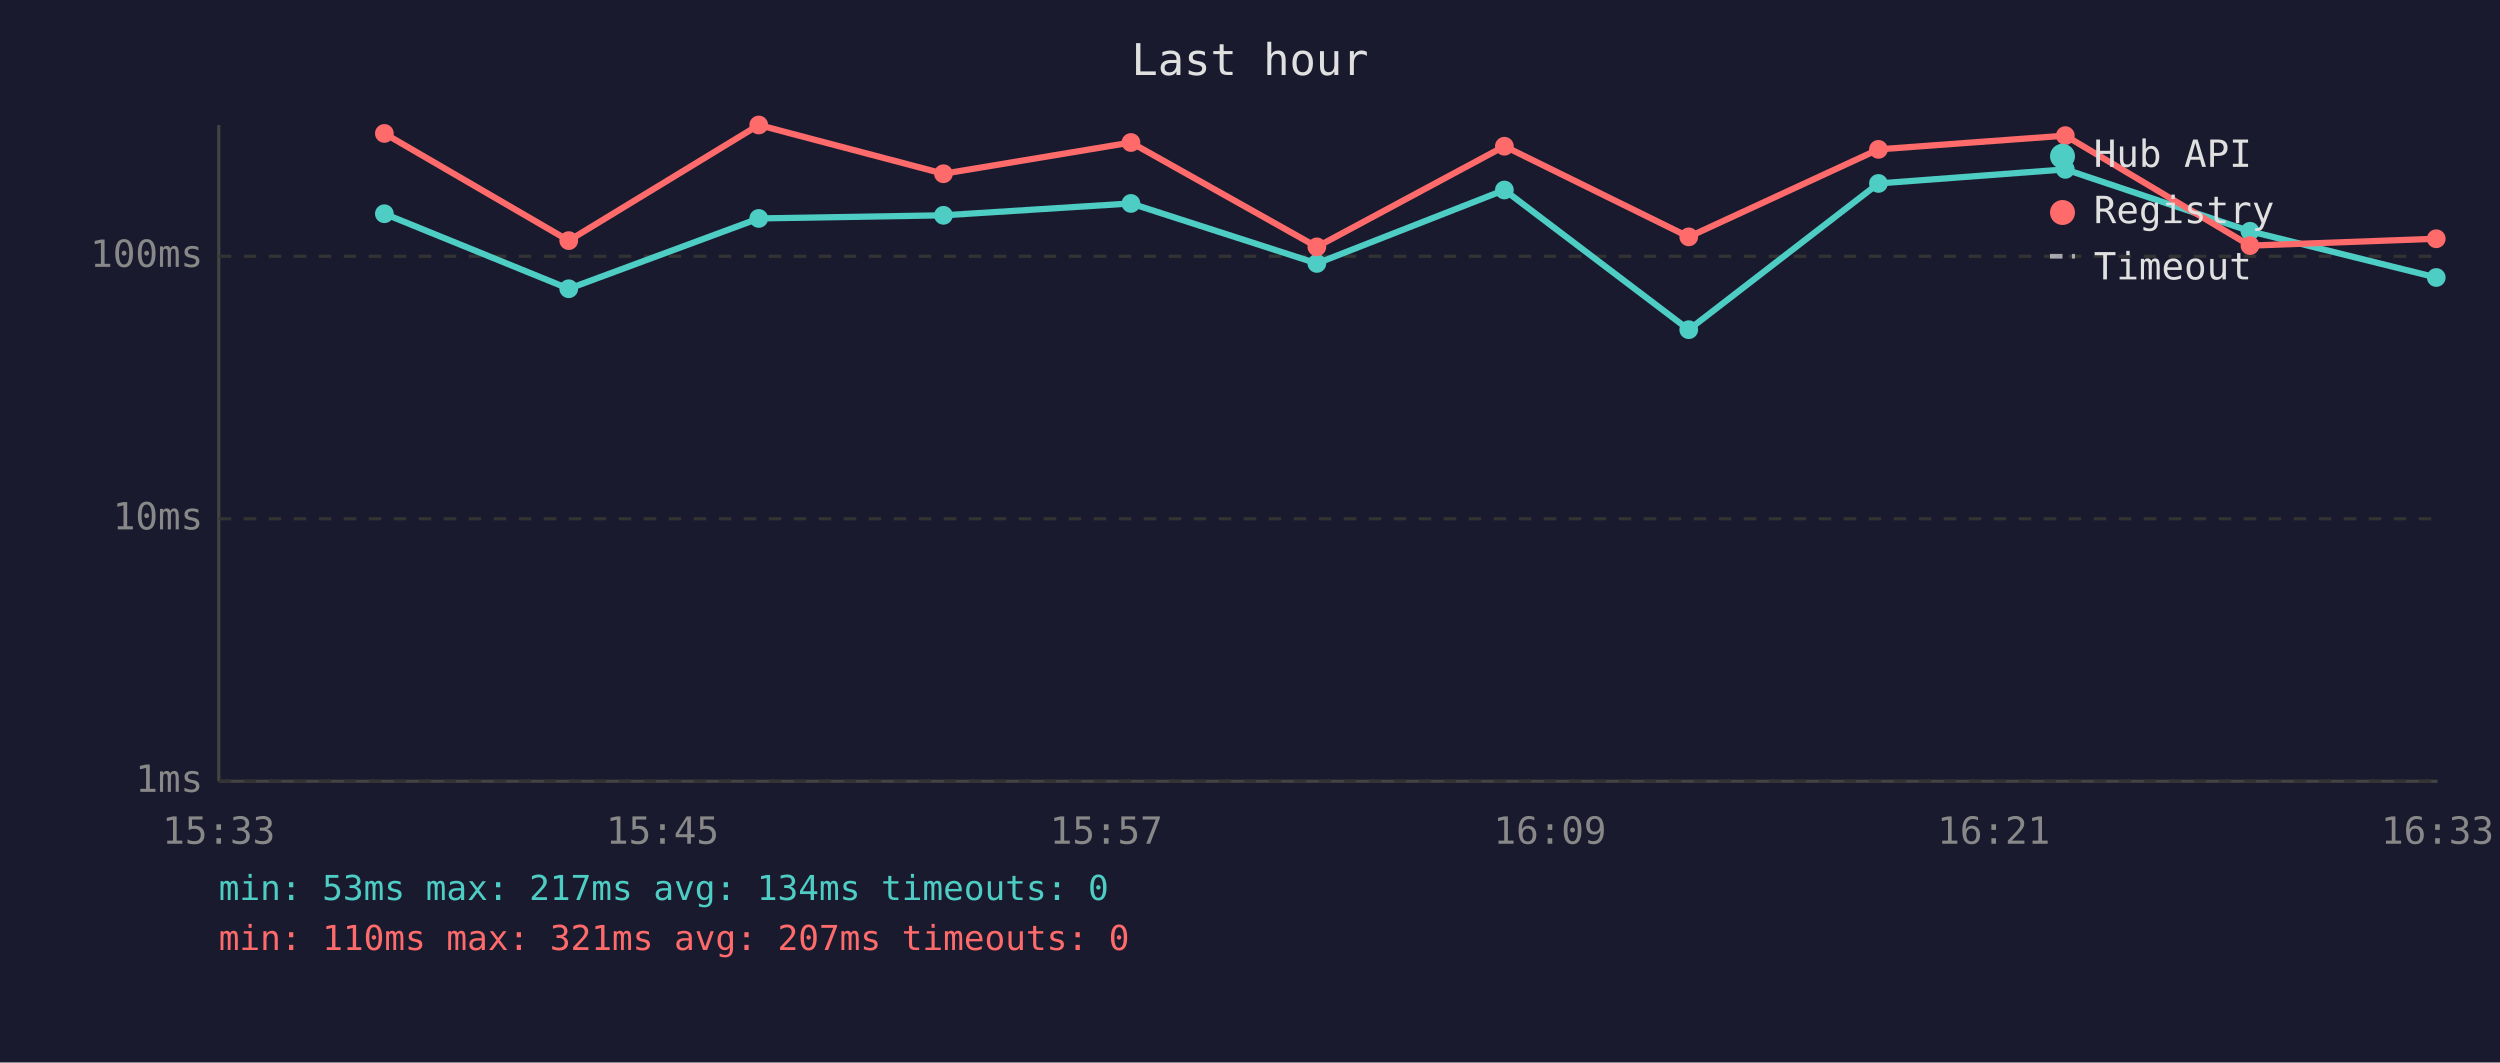
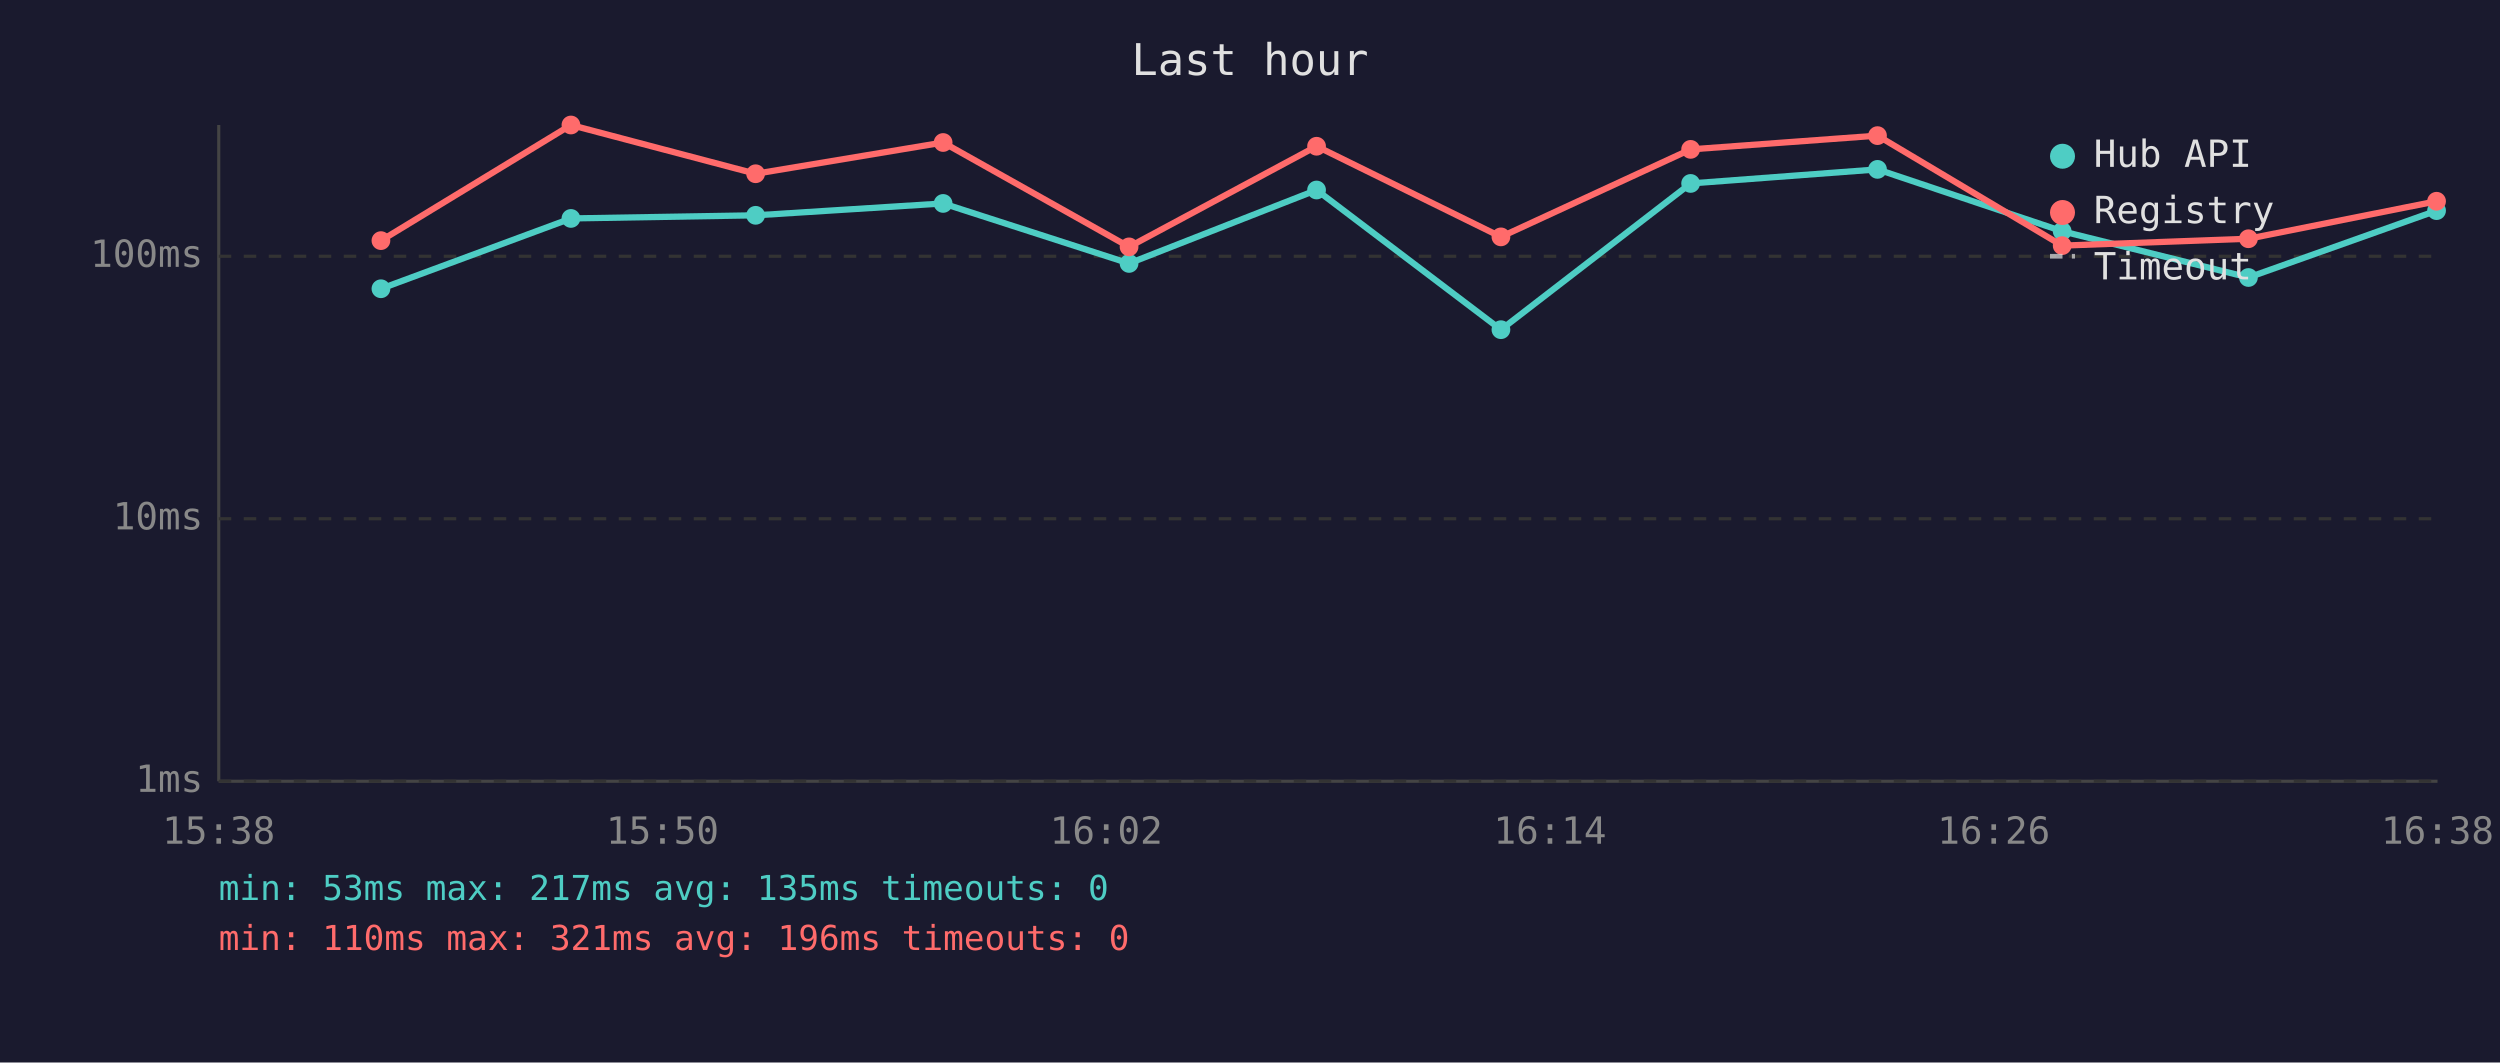
<svg xmlns="http://www.w3.org/2000/svg" viewBox="0 0 800 340" font-family="monospace" font-size="12">
  <rect width="800" height="340" fill="#1a1a2e" />
  <text x="400" y="24" fill="#e0e0e0" font-size="14" text-anchor="middle">Last hour</text>
  <line x1="70" y1="40" x2="70" y2="250" stroke="#444" stroke-width="1" />
  <line x1="70" y1="250" x2="780" y2="250" stroke="#444" stroke-width="1" />
  <line x1="70" y1="250" x2="780" y2="250" stroke="#333" stroke-width="1" stroke-dasharray="4" />
  <text x="65" y="250" fill="#888" text-anchor="end" dominant-baseline="middle">1ms</text>
  <line x1="70" y1="166" x2="780" y2="166" stroke="#333" stroke-width="1" stroke-dasharray="4" />
  <text x="65" y="166" fill="#888" text-anchor="end" dominant-baseline="middle">10ms</text>
  <line x1="70" y1="82" x2="780" y2="82" stroke="#333" stroke-width="1" stroke-dasharray="4" />
  <text x="65" y="82" fill="#888" text-anchor="end" dominant-baseline="middle">100ms</text>
-   <text x="70" y="270" fill="#888" text-anchor="middle">15:33</text>
-   <text x="212" y="270" fill="#888" text-anchor="middle">15:45</text>
-   <text x="354" y="270" fill="#888" text-anchor="middle">15:57</text>
-   <text x="496" y="270" fill="#888" text-anchor="middle">16:09</text>
-   <text x="638" y="270" fill="#888" text-anchor="middle">16:21</text>
-   <text x="780" y="270" fill="#888" text-anchor="middle">16:33</text>
-   <polyline points="123.0,68.4 182.0,92.4 242.8,69.9 301.9,68.9 361.9,65.1 421.4,84.3 481.4,60.8 540.4,105.5 601.1,58.7 660.9,54.2 720.0,74.0 779.6,88.8" fill="none" stroke="#4ecdc4" stroke-width="2" opacity="1" />
-   <circle cx="123.0" cy="68.4" r="3" fill="#4ecdc4" />
-   <circle cx="182.0" cy="92.4" r="3" fill="#4ecdc4" />
-   <circle cx="242.8" cy="69.9" r="3" fill="#4ecdc4" />
-   <circle cx="301.9" cy="68.9" r="3" fill="#4ecdc4" />
-   <circle cx="361.9" cy="65.1" r="3" fill="#4ecdc4" />
-   <circle cx="421.4" cy="84.3" r="3" fill="#4ecdc4" />
-   <circle cx="481.4" cy="60.8" r="3" fill="#4ecdc4" />
-   <circle cx="540.4" cy="105.5" r="3" fill="#4ecdc4" />
-   <circle cx="601.1" cy="58.7" r="3" fill="#4ecdc4" />
-   <circle cx="660.9" cy="54.2" r="3" fill="#4ecdc4" />
-   <circle cx="720.0" cy="74.0" r="3" fill="#4ecdc4" />
-   <circle cx="779.6" cy="88.8" r="3" fill="#4ecdc4" />
-   <polyline points="123.0,42.7 182.0,77.0 242.8,40.0 301.9,55.6 361.9,45.6 421.4,79.0 481.4,46.8 540.4,75.8 601.1,47.8 660.9,43.4 720.0,78.6 779.6,76.4" fill="none" stroke="#ff6b6b" stroke-width="2" opacity="1" />
-   <circle cx="123.0" cy="42.7" r="3" fill="#ff6b6b" />
-   <circle cx="182.0" cy="77.0" r="3" fill="#ff6b6b" />
-   <circle cx="242.8" cy="40.0" r="3" fill="#ff6b6b" />
-   <circle cx="301.9" cy="55.6" r="3" fill="#ff6b6b" />
-   <circle cx="361.9" cy="45.6" r="3" fill="#ff6b6b" />
-   <circle cx="421.4" cy="79.0" r="3" fill="#ff6b6b" />
-   <circle cx="481.4" cy="46.8" r="3" fill="#ff6b6b" />
-   <circle cx="540.4" cy="75.8" r="3" fill="#ff6b6b" />
-   <circle cx="601.1" cy="47.8" r="3" fill="#ff6b6b" />
-   <circle cx="660.9" cy="43.4" r="3" fill="#ff6b6b" />
-   <circle cx="720.0" cy="78.6" r="3" fill="#ff6b6b" />
-   <circle cx="779.6" cy="76.4" r="3" fill="#ff6b6b" />
+   <text x="70" y="270" fill="#888" text-anchor="middle">15:38</text>
+   <text x="212" y="270" fill="#888" text-anchor="middle">15:50</text>
+   <text x="354" y="270" fill="#888" text-anchor="middle">16:02</text>
+   <text x="496" y="270" fill="#888" text-anchor="middle">16:14</text>
+   <text x="638" y="270" fill="#888" text-anchor="middle">16:26</text>
+   <text x="780" y="270" fill="#888" text-anchor="middle">16:38</text>
+   <polyline points="121.9,92.4 182.7,69.9 241.8,68.9 301.8,65.1 361.3,84.3 421.3,60.8 480.3,105.5 541.0,58.7 600.8,54.2 659.9,74.0 719.5,88.8 779.7,67.4" fill="none" stroke="#4ecdc4" stroke-width="2" opacity="1" />
+   <circle cx="121.9" cy="92.4" r="3" fill="#4ecdc4" />
+   <circle cx="182.7" cy="69.9" r="3" fill="#4ecdc4" />
+   <circle cx="241.8" cy="68.9" r="3" fill="#4ecdc4" />
+   <circle cx="301.8" cy="65.1" r="3" fill="#4ecdc4" />
+   <circle cx="361.3" cy="84.3" r="3" fill="#4ecdc4" />
+   <circle cx="421.3" cy="60.8" r="3" fill="#4ecdc4" />
+   <circle cx="480.3" cy="105.5" r="3" fill="#4ecdc4" />
+   <circle cx="541.0" cy="58.7" r="3" fill="#4ecdc4" />
+   <circle cx="600.8" cy="54.2" r="3" fill="#4ecdc4" />
+   <circle cx="659.9" cy="74.0" r="3" fill="#4ecdc4" />
+   <circle cx="719.5" cy="88.8" r="3" fill="#4ecdc4" />
+   <circle cx="779.7" cy="67.4" r="3" fill="#4ecdc4" />
+   <polyline points="121.9,77.0 182.7,40.0 241.8,55.6 301.8,45.6 361.3,79.0 421.3,46.8 480.3,75.8 541.0,47.8 600.8,43.4 659.9,78.6 719.5,76.4 779.7,64.4" fill="none" stroke="#ff6b6b" stroke-width="2" opacity="1" />
+   <circle cx="121.9" cy="77.0" r="3" fill="#ff6b6b" />
+   <circle cx="182.7" cy="40.0" r="3" fill="#ff6b6b" />
+   <circle cx="241.8" cy="55.6" r="3" fill="#ff6b6b" />
+   <circle cx="301.8" cy="45.6" r="3" fill="#ff6b6b" />
+   <circle cx="361.3" cy="79.0" r="3" fill="#ff6b6b" />
+   <circle cx="421.3" cy="46.8" r="3" fill="#ff6b6b" />
+   <circle cx="480.3" cy="75.8" r="3" fill="#ff6b6b" />
+   <circle cx="541.0" cy="47.8" r="3" fill="#ff6b6b" />
+   <circle cx="600.8" cy="43.4" r="3" fill="#ff6b6b" />
+   <circle cx="659.9" cy="78.6" r="3" fill="#ff6b6b" />
+   <circle cx="719.5" cy="76.4" r="3" fill="#ff6b6b" />
+   <circle cx="779.7" cy="64.4" r="3" fill="#ff6b6b" />
  <circle cx="660" cy="50" r="4" fill="#4ecdc4" />
  <text x="670" y="50" fill="#e0e0e0" dominant-baseline="middle">Hub API</text>
  <circle cx="660" cy="68" r="4" fill="#ff6b6b" />
  <text x="670" y="68" fill="#e0e0e0" dominant-baseline="middle">Registry</text>
  <line x1="656" y1="82" x2="664" y2="82" stroke="#e0e0e0" stroke-width="1.5" stroke-dasharray="4,3" opacity="0.7" />
  <text x="670" y="86" fill="#e0e0e0" dominant-baseline="middle">Timeout</text>
-   <text x="70" y="288" fill="#4ecdc4" font-size="11">min: 53ms  max: 217ms  avg: 134ms  timeouts: 0</text>
-   <text x="70" y="304" fill="#ff6b6b" font-size="11">min: 110ms  max: 321ms  avg: 207ms  timeouts: 0</text>
+   <text x="70" y="288" fill="#4ecdc4" font-size="11">min: 53ms  max: 217ms  avg: 135ms  timeouts: 0</text>
+   <text x="70" y="304" fill="#ff6b6b" font-size="11">min: 110ms  max: 321ms  avg: 196ms  timeouts: 0</text>
</svg>
